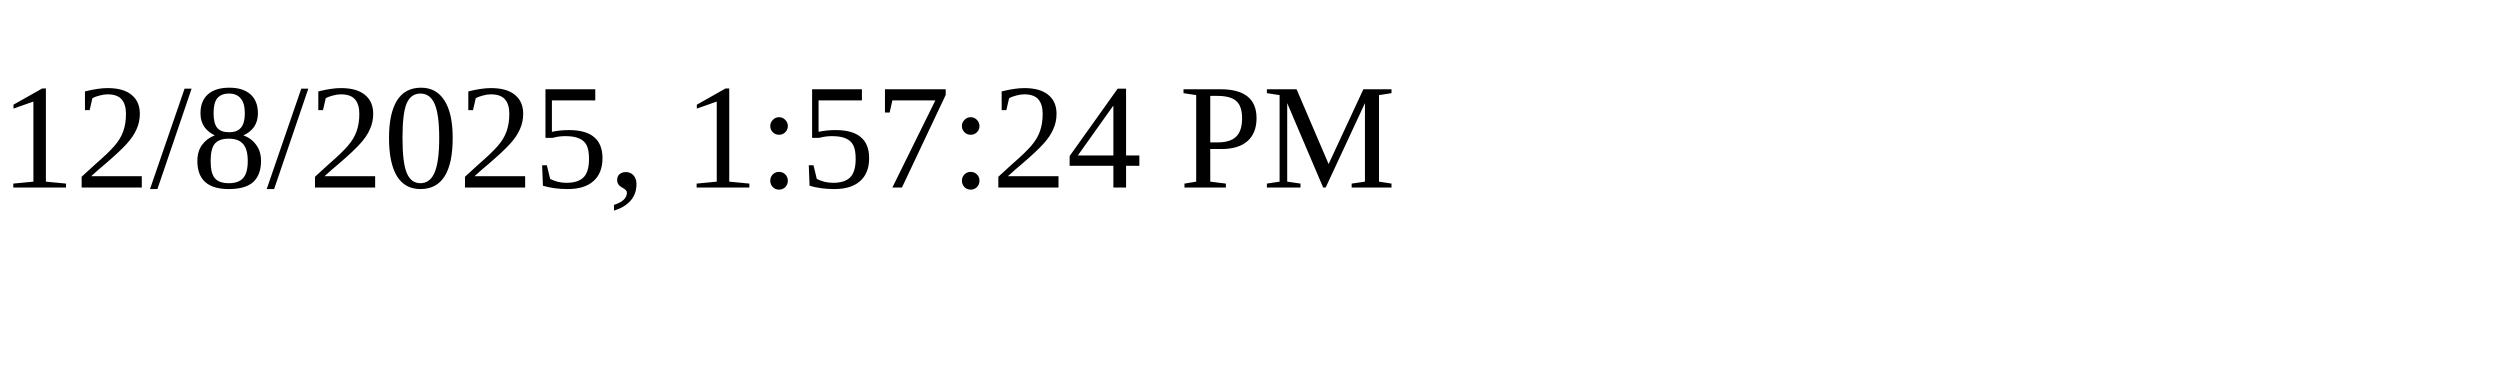
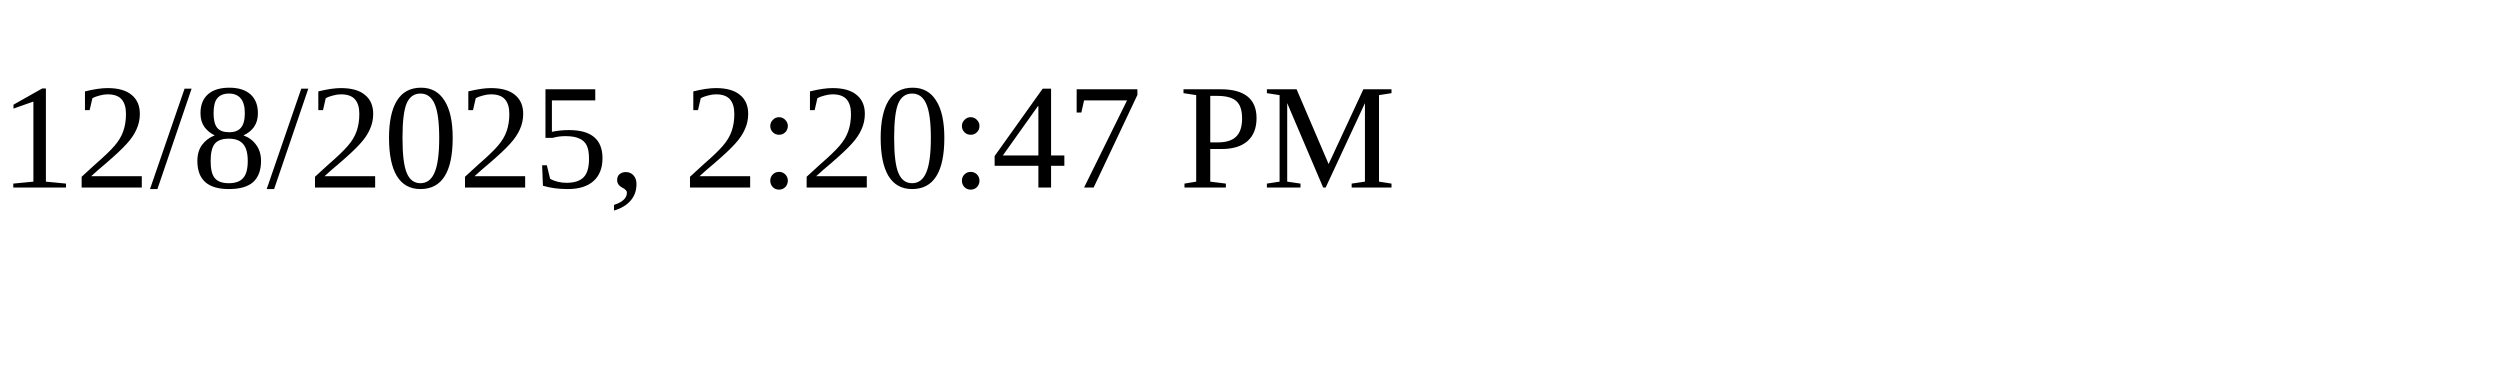
<svg xmlns="http://www.w3.org/2000/svg" height="30" width="200">
-   <text x="0" y="15">12/8/2025, 1:57:24 PM</text>
+   <text x="0" y="15">12/8/2025, 2:20:47 PM</text>
</svg>
